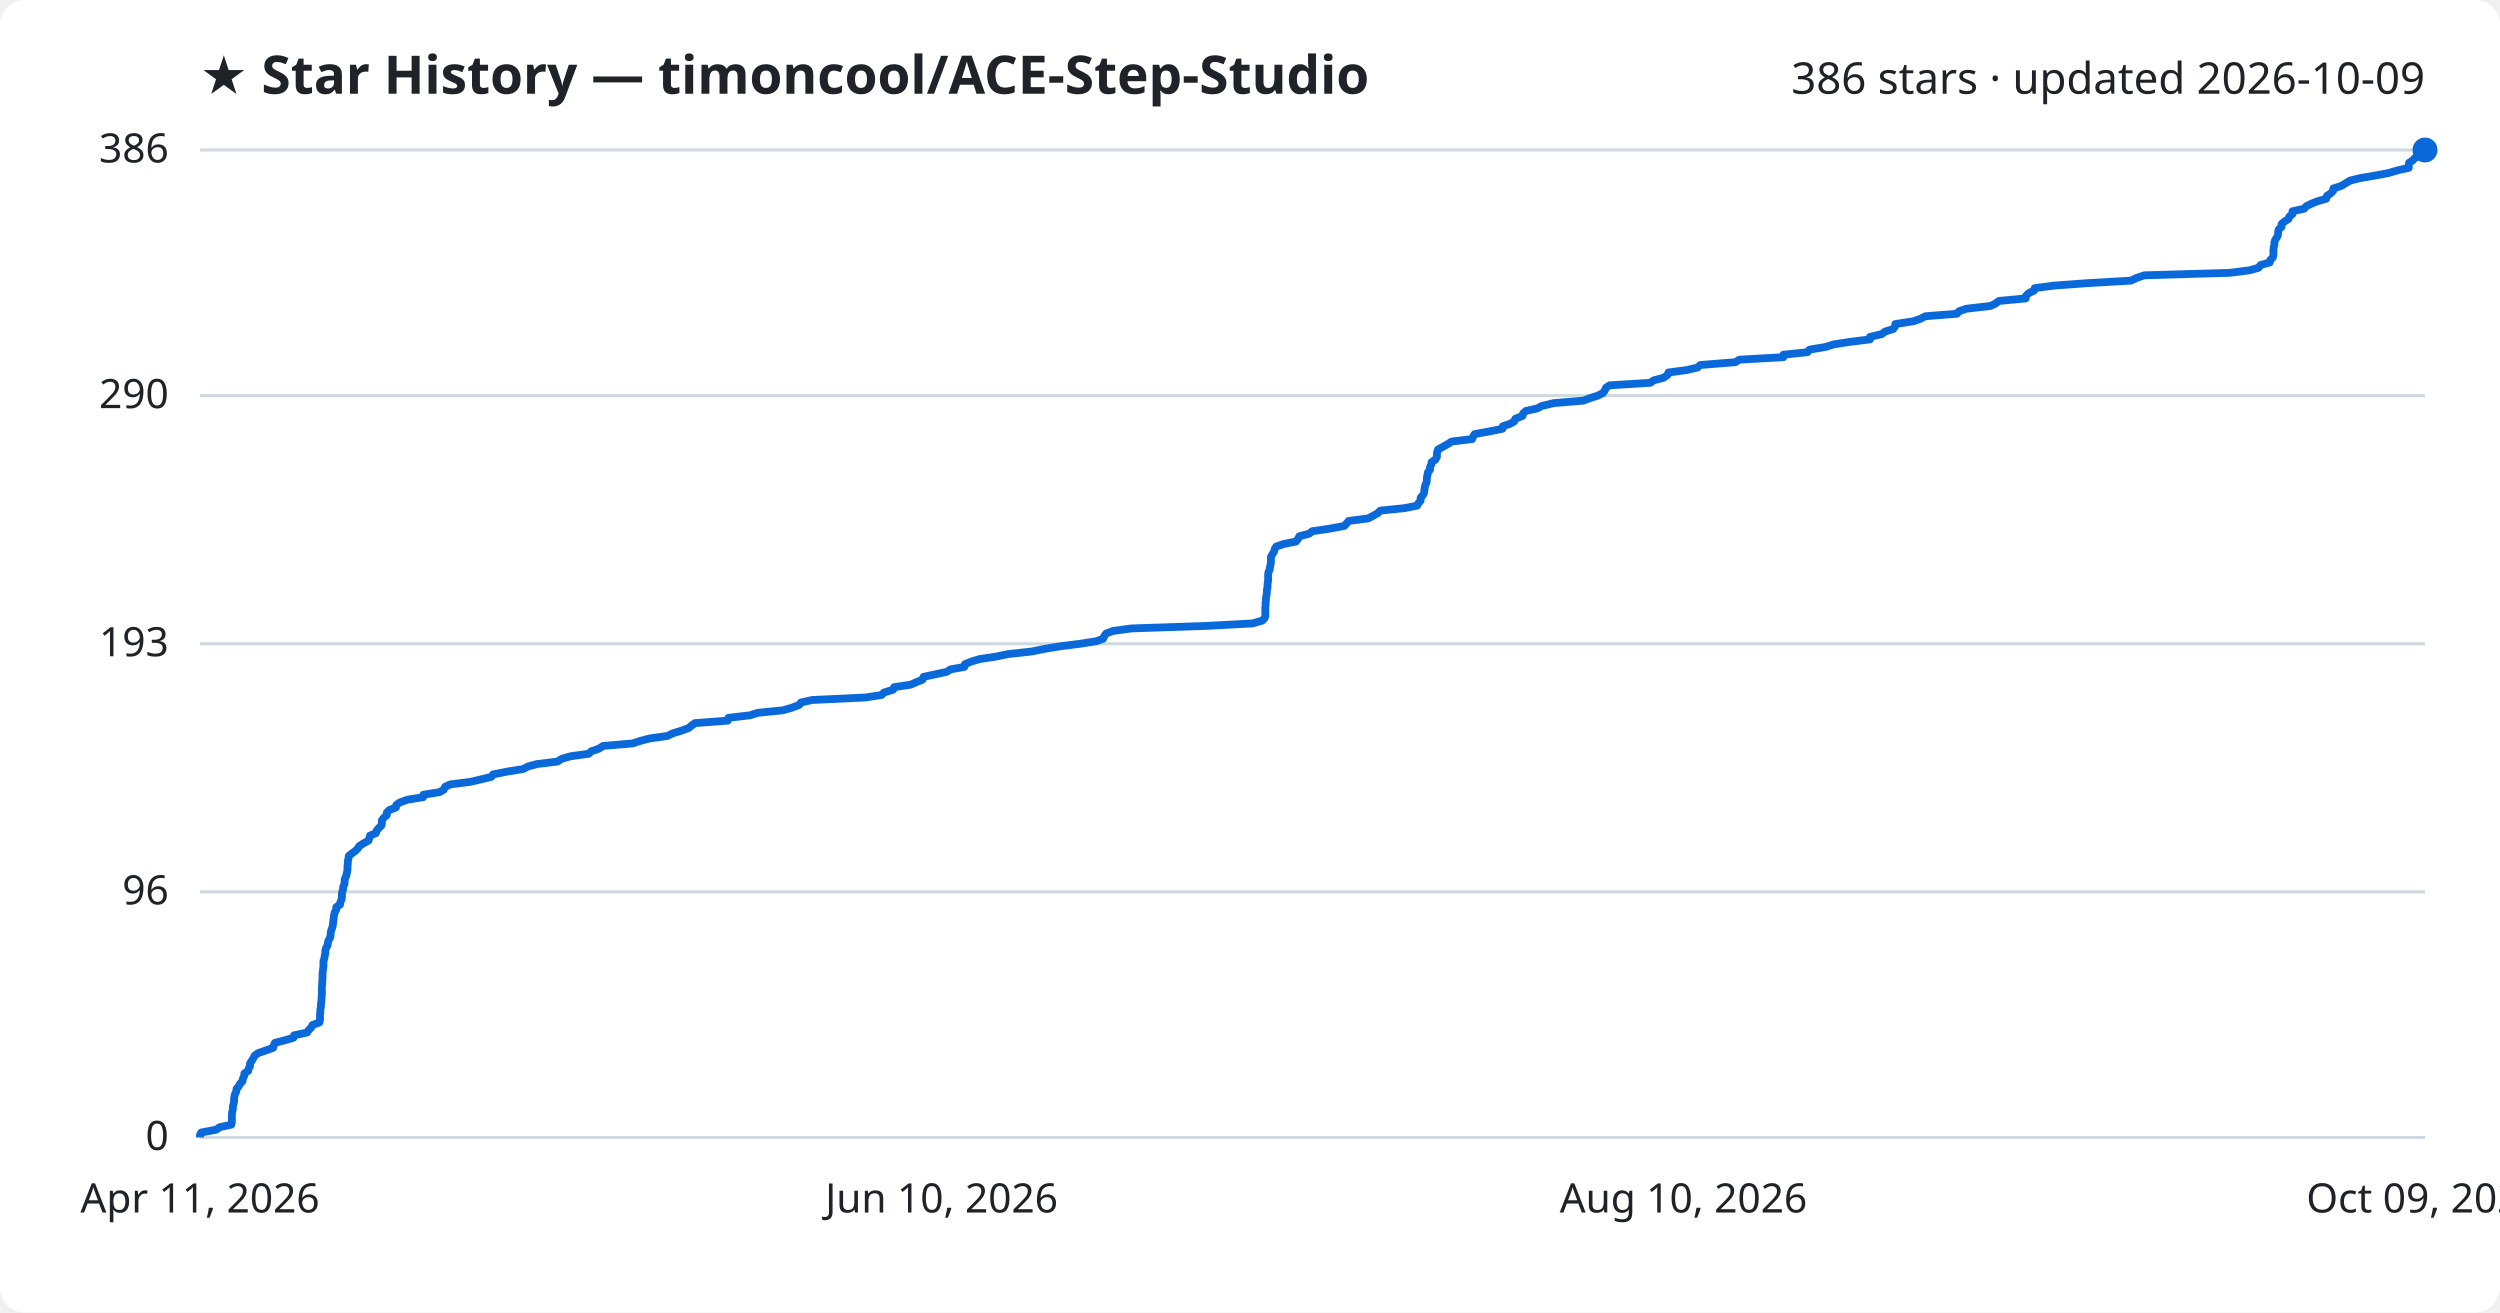
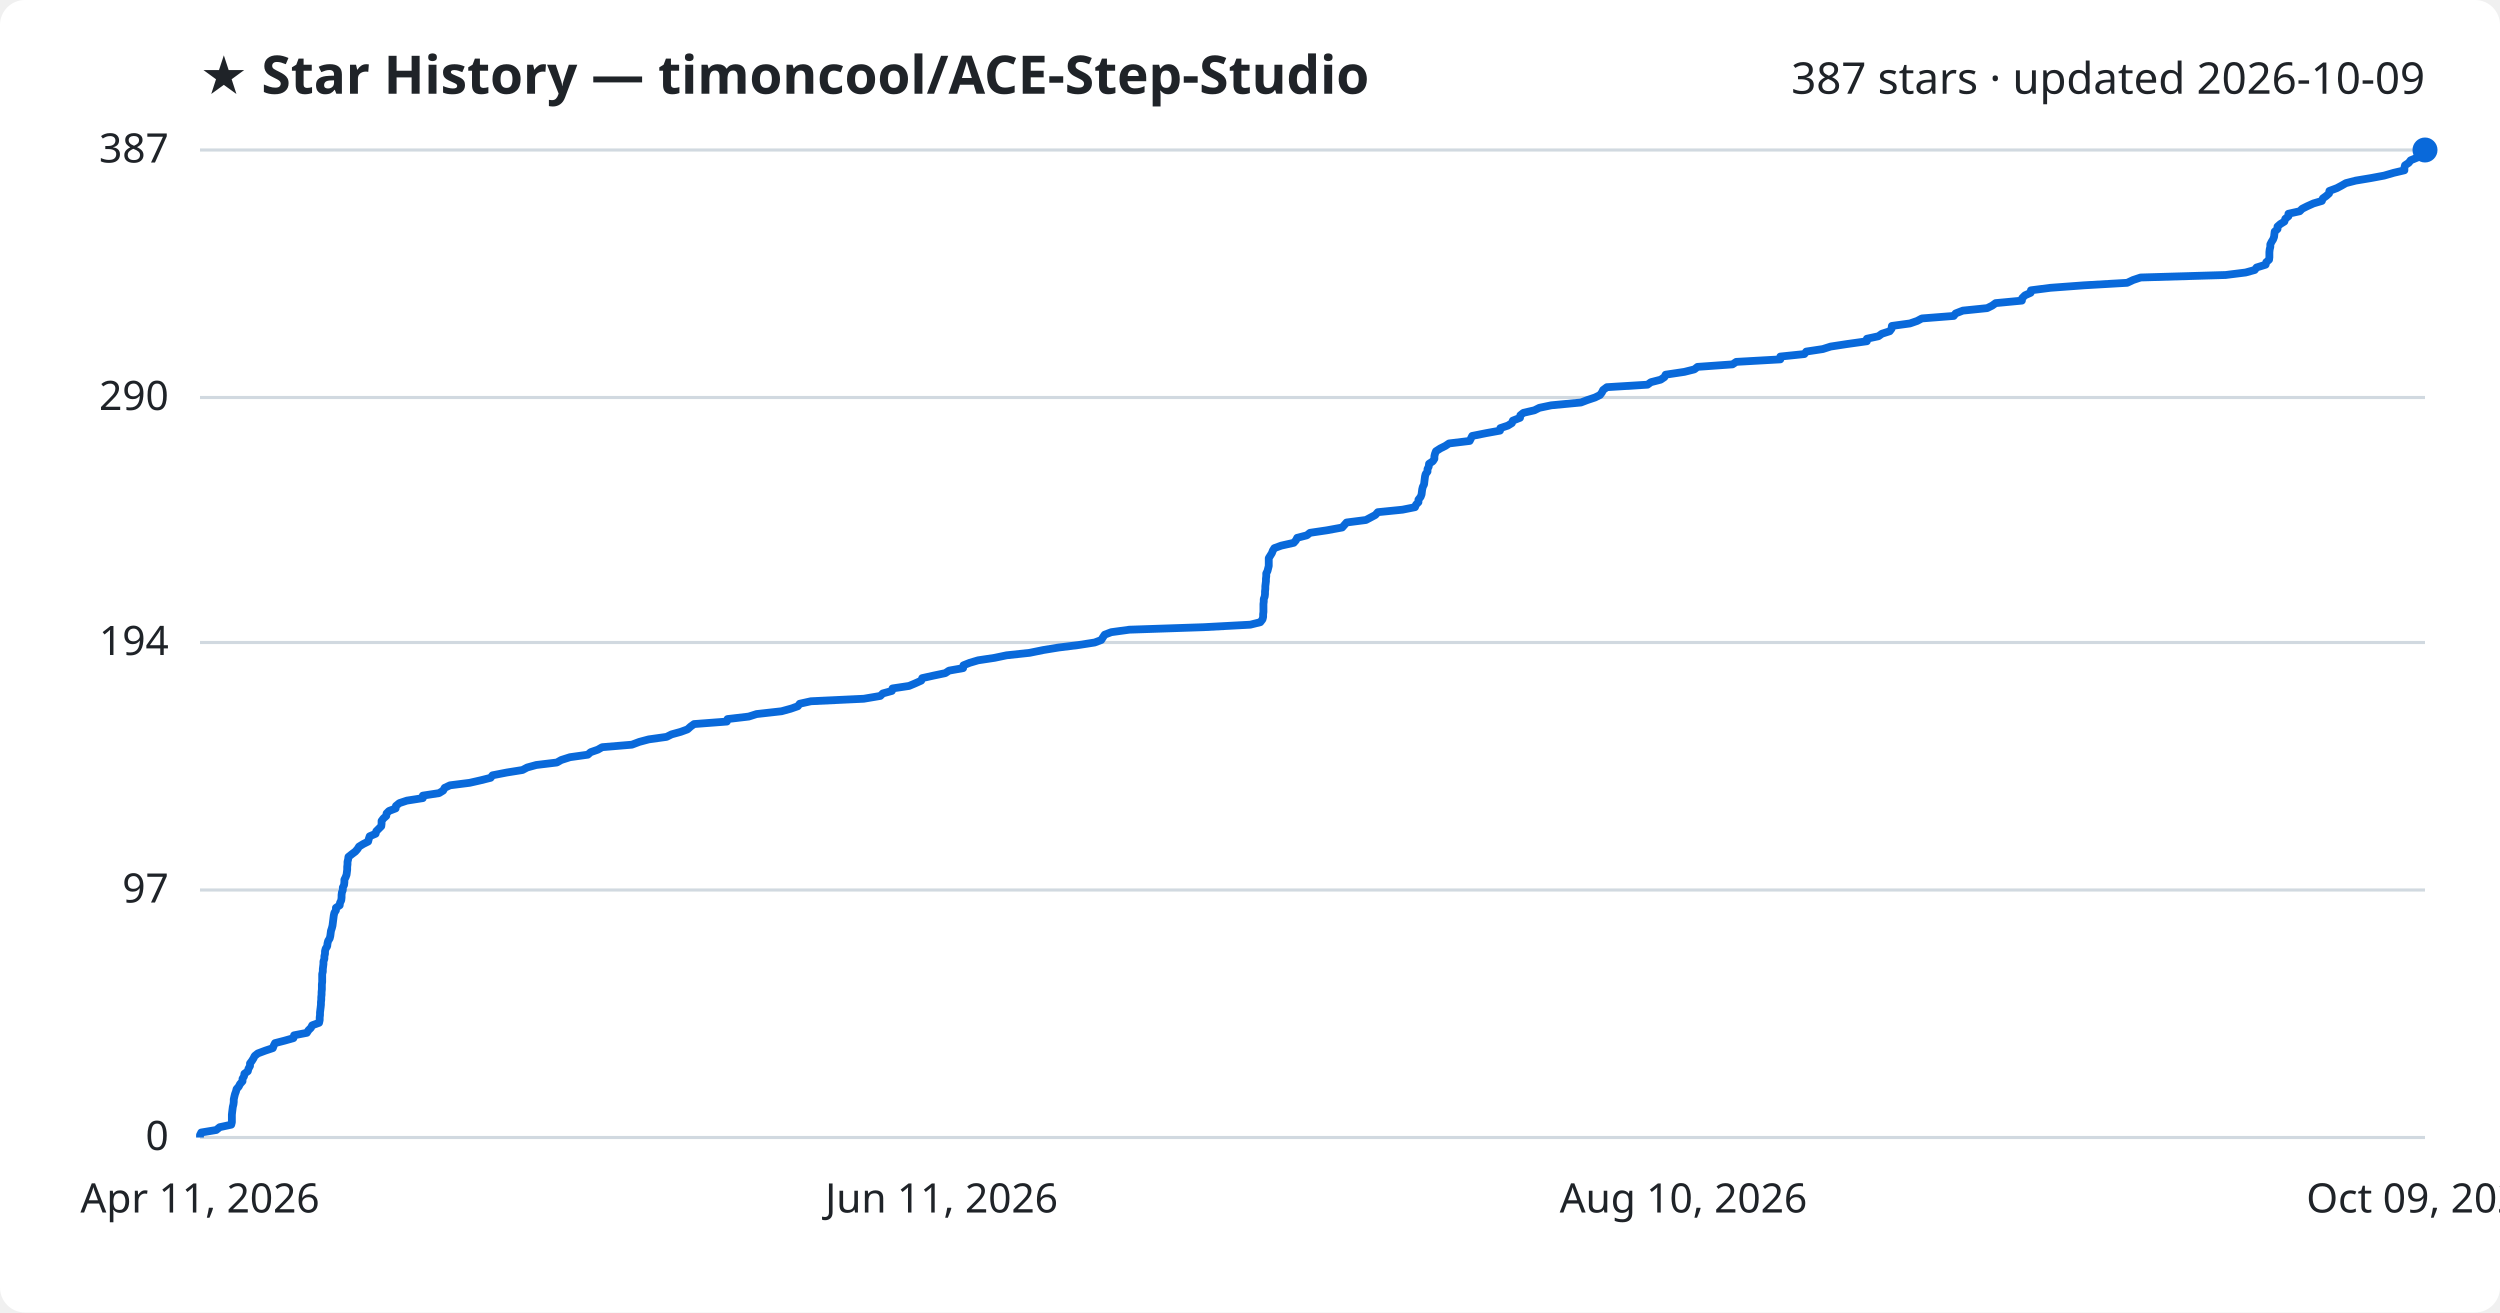
<svg xmlns="http://www.w3.org/2000/svg" viewBox="0 0 800 420" font-family="Segoe UI, sans-serif">
  <rect width="800" height="420" fill="#ffffff" rx="8" />
  <text x="64" y="30" fill="#1f2328" font-size="17" font-weight="700">★ Star History — timoncool/ACE-Step-Studio</text>
-   <text x="776" y="30" fill="#1f2328" font-size="14" text-anchor="end">386 stars · updated 2026-10-09</text>
+   <text x="776" y="30" fill="#1f2328" font-size="14" text-anchor="end">387 stars · updated 2026-10-09</text>
  <line x1="64" y1="364.0" x2="776" y2="364.0" stroke="#d1d9e0" stroke-width="1" />
  <text x="54" y="368.0" fill="#1f2328" font-size="13" text-anchor="end">0</text>
-   <line x1="64" y1="285.4" x2="776" y2="285.4" stroke="#d1d9e0" stroke-width="1" />
-   <text x="54" y="289.4" fill="#1f2328" font-size="13" text-anchor="end">96</text>
-   <line x1="64" y1="206.0" x2="776" y2="206.0" stroke="#d1d9e0" stroke-width="1" />
-   <text x="54" y="210.0" fill="#1f2328" font-size="13" text-anchor="end">193</text>
-   <line x1="64" y1="126.6" x2="776" y2="126.6" stroke="#d1d9e0" stroke-width="1" />
-   <text x="54" y="130.6" fill="#1f2328" font-size="13" text-anchor="end">290</text>
+   <line x1="64" y1="284.8" x2="776" y2="284.8" stroke="#d1d9e0" stroke-width="1" />
+   <text x="54" y="288.8" fill="#1f2328" font-size="13" text-anchor="end">97</text>
+   <line x1="64" y1="205.6" x2="776" y2="205.6" stroke="#d1d9e0" stroke-width="1" />
+   <text x="54" y="209.6" fill="#1f2328" font-size="13" text-anchor="end">194</text>
+   <line x1="64" y1="127.2" x2="776" y2="127.2" stroke="#d1d9e0" stroke-width="1" />
+   <text x="54" y="131.2" fill="#1f2328" font-size="13" text-anchor="end">290</text>
  <line x1="64" y1="48.0" x2="776" y2="48.0" stroke="#d1d9e0" stroke-width="1" />
-   <text x="54" y="52.0" fill="#1f2328" font-size="13" text-anchor="end">386</text>
-   <path d="M64.0,364.0 L64.0,363.2 L64.4,362.4 L69.2,361.5 L70.3,360.7 L74.0,359.9 L74.2,359.1 L74.2,358.3 L74.2,357.5 L74.2,356.6 L74.3,355.8 L74.5,355.0 L74.5,354.2 L74.7,353.4 L74.9,352.5 L74.9,351.7 L75.0,350.9 L75.2,350.1 L75.6,349.3 L75.7,348.4 L76.4,347.6 L76.8,346.8 L77.6,346.0 L77.7,345.2 L78.1,344.4 L78.2,343.5 L79.4,342.7 L79.6,341.9 L80.0,341.1 L80.0,340.3 L80.6,339.4 L81.1,338.6 L81.5,337.8 L82.6,337.0 L84.9,336.2 L87.4,335.3 L87.6,334.5 L88.0,333.7 L91.1,332.9 L93.9,332.1 L94.1,331.3 L98.3,330.4 L98.8,329.6 L99.6,328.8 L100.0,328.0 L102.2,327.2 L102.4,326.3 L102.4,325.5 L102.4,324.7 L102.5,323.9 L102.5,323.1 L102.7,322.2 L102.7,321.4 L102.8,320.6 L102.9,319.8 L102.9,319.0 L103.0,318.2 L103.0,317.3 L103.0,316.5 L103.0,315.7 L103.1,314.9 L103.1,314.1 L103.2,313.2 L103.2,312.4 L103.2,311.6 L103.3,310.8 L103.4,310.0 L103.5,309.2 L103.5,308.3 L103.5,307.5 L103.8,306.7 L103.9,305.9 L104.1,305.1 L104.1,304.2 L104.3,303.4 L104.8,302.6 L104.9,301.8 L105.1,301.0 L105.6,300.1 L105.8,299.3 L105.8,298.5 L106.0,297.7 L106.3,296.9 L106.5,296.1 L106.6,295.2 L106.7,294.4 L106.8,293.6 L106.9,292.8 L107.1,292.0 L107.6,291.1 L107.6,290.3 L108.8,289.5 L108.9,288.7 L109.3,287.9 L109.4,287.0 L109.4,286.2 L109.5,285.4 L109.8,284.6 L109.8,283.8 L110.2,283.0 L110.3,282.1 L110.3,281.3 L110.7,280.5 L110.9,279.7 L111.1,278.9 L111.2,278.0 L111.2,277.2 L111.3,276.4 L111.3,275.6 L111.5,274.8 L111.6,273.9 L112.6,273.1 L113.7,272.3 L114.5,271.5 L115.0,270.7 L116.3,269.9 L117.9,269.0 L118.2,268.2 L118.4,267.4 L120.3,266.6 L120.5,265.8 L121.3,264.9 L122.1,264.1 L122.2,263.3 L122.2,262.5 L122.8,261.7 L123.8,260.8 L123.8,260.0 L124.6,259.2 L126.7,258.4 L126.8,257.6 L127.9,256.8 L130.4,255.9 L135.4,255.1 L135.5,254.3 L140.6,253.5 L142.0,252.7 L142.4,251.8 L144.1,251.0 L150.5,250.2 L153.9,249.4 L157.2,248.6 L157.8,247.8 L162.4,246.9 L167.4,246.1 L168.9,245.3 L171.8,244.5 L178.4,243.7 L179.8,242.8 L182.6,242.0 L188.4,241.2 L189.2,240.4 L191.6,239.6 L193.0,238.7 L202.4,237.9 L204.9,237.1 L207.9,236.3 L213.6,235.5 L215.2,234.7 L218.1,233.8 L220.3,233.0 L221.3,232.2 L222.4,231.4 L232.9,230.6 L233.1,229.7 L240.0,228.9 L242.5,228.1 L250.5,227.3 L253.3,226.5 L255.7,225.6 L256.3,224.8 L259.9,224.0 L276.9,223.2 L282.1,222.4 L282.9,221.6 L285.8,220.7 L286.1,219.9 L291.4,219.1 L293.2,218.3 L295.2,217.5 L295.5,216.6 L299.2,215.8 L302.9,215.0 L304.2,214.2 L308.6,213.4 L308.8,212.5 L310.8,211.7 L313.5,210.9 L318.8,210.1 L322.6,209.3 L330.0,208.5 L334.5,207.6 L339.3,206.8 L345.7,206.0 L350.8,205.2 L353.0,204.4 L353.4,203.5 L354.0,202.7 L356.2,201.9 L362.0,201.1 L385.9,200.3 L400.8,199.5 L403.9,198.6 L404.7,197.8 L404.9,197.0 L404.9,196.2 L404.9,195.4 L404.9,194.5 L405.0,193.7 L405.0,192.9 L405.1,192.1 L405.1,191.3 L405.3,190.4 L405.4,189.6 L405.4,188.8 L405.6,188.0 L405.6,187.2 L405.7,186.4 L405.8,185.5 L405.8,184.7 L405.8,183.9 L405.9,183.1 L406.3,182.3 L406.4,181.4 L406.6,180.6 L406.7,179.8 L406.7,179.0 L406.7,178.2 L407.2,177.3 L407.7,176.5 L407.9,175.7 L408.4,174.9 L410.7,174.1 L414.7,173.3 L415.4,172.4 L415.8,171.6 L418.9,170.8 L419.9,170.0 L425.3,169.2 L430.2,168.3 L430.9,167.5 L431.6,166.7 L437.8,165.9 L439.3,165.1 L440.9,164.2 L441.7,163.4 L449.5,162.6 L453.5,161.8 L453.9,161.0 L454.6,160.2 L454.6,159.3 L455.3,158.5 L455.7,157.7 L455.8,156.9 L455.9,156.1 L456.1,155.2 L456.5,154.4 L456.6,153.6 L456.6,152.8 L456.8,152.0 L456.9,151.2 L457.6,150.3 L457.6,149.5 L458.0,148.7 L458.1,147.9 L459.3,147.1 L459.8,146.2 L459.8,145.4 L459.9,144.6 L460.2,143.8 L461.7,143.0 L463.3,142.1 L464.5,141.3 L471.1,140.5 L471.4,139.7 L471.9,138.9 L476.4,138.1 L480.8,137.2 L480.9,136.4 L483.3,135.6 L484.6,134.8 L484.9,134.0 L487.2,133.1 L487.4,132.3 L488.3,131.5 L491.9,130.7 L493.4,129.9 L497.2,129.0 L506.7,128.2 L508.8,127.4 L511.3,126.6 L512.9,125.8 L513.5,125.0 L513.9,124.1 L515.1,123.3 L528.1,122.5 L529.2,121.7 L532.3,120.9 L533.6,120.0 L533.9,119.2 L539.9,118.4 L543.2,117.6 L544.1,116.8 L555.3,115.9 L556.6,115.1 L570.7,114.3 L570.7,113.5 L578.4,112.7 L579.0,111.9 L584.3,111.0 L586.8,110.2 L592.0,109.4 L598.4,108.6 L598.4,107.8 L602.2,106.9 L603.2,106.1 L605.8,105.3 L606.4,104.5 L606.5,103.7 L612.3,102.8 L614.6,102.0 L616.1,101.2 L626.2,100.4 L626.9,99.6 L629.2,98.8 L637.0,97.9 L638.6,97.1 L639.7,96.3 L648.2,95.5 L648.3,94.7 L649.2,93.8 L650.9,93.0 L651.1,92.2 L657.2,91.4 L668.1,90.6 L681.9,89.8 L683.8,88.9 L686.2,88.1 L713.5,87.3 L719.8,86.5 L722.7,85.7 L723.4,84.8 L726.3,84.0 L726.5,83.2 L727.3,82.4 L727.5,81.6 L727.5,80.7 L727.5,79.9 L727.6,79.1 L727.8,78.3 L727.8,77.5 L728.1,76.7 L728.7,75.8 L729.0,75.0 L729.0,74.2 L729.2,73.4 L730.1,72.6 L730.1,71.7 L731.0,70.9 L732.3,70.1 L732.6,69.3 L733.6,68.5 L733.6,67.6 L737.3,66.8 L738.0,66.0 L739.6,65.2 L741.6,64.4 L744.4,63.6 L744.6,62.7 L745.8,61.9 L746.6,61.1 L746.7,60.3 L749.2,59.5 L750.7,58.6 L752.0,57.8 L755.2,57.0 L759.9,56.2 L764.2,55.4 L767.3,54.5 L770.8,53.7 L770.8,52.9 L770.9,52.1 L772.1,51.3 L772.8,50.5 L775.0,49.6 L775.4,48.8 L776.0,48.0 L776.0,48.0" fill="none" stroke="#0969da" stroke-width="2.5" stroke-linejoin="round" />
+   <text x="54" y="52.0" fill="#1f2328" font-size="13" text-anchor="end">387</text>
+   <path d="M64.0,364.0 L64.0,363.2 L64.4,362.4 L69.2,361.6 L70.3,360.7 L74.0,359.9 L74.2,359.1 L74.2,358.3 L74.2,357.5 L74.2,356.7 L74.3,355.8 L74.4,355.0 L74.5,354.2 L74.7,353.4 L74.8,352.6 L74.8,351.8 L75.0,350.9 L75.2,350.1 L75.5,349.3 L75.7,348.5 L76.4,347.7 L76.8,346.9 L77.6,346.0 L77.6,345.2 L78.1,344.4 L78.2,343.6 L79.3,342.8 L79.5,342.0 L80.0,341.1 L80.0,340.3 L80.6,339.5 L81.1,338.7 L81.5,337.9 L82.5,337.1 L84.9,336.2 L87.3,335.4 L87.6,334.6 L88.0,333.8 L91.1,333.0 L93.9,332.2 L94.1,331.3 L98.2,330.5 L98.7,329.7 L99.5,328.9 L99.9,328.1 L102.1,327.3 L102.3,326.4 L102.3,325.6 L102.4,324.8 L102.4,324.0 L102.5,323.2 L102.6,322.4 L102.7,321.5 L102.7,320.7 L102.8,319.9 L102.8,319.1 L102.9,318.3 L102.9,317.5 L103.0,316.6 L103.0,315.8 L103.0,315.0 L103.1,314.2 L103.1,313.4 L103.1,312.6 L103.1,311.7 L103.3,310.9 L103.3,310.1 L103.4,309.3 L103.5,308.5 L103.5,307.7 L103.8,306.8 L103.8,306.0 L104.0,305.2 L104.0,304.4 L104.2,303.6 L104.7,302.8 L104.8,301.9 L105.0,301.1 L105.5,300.3 L105.7,299.5 L105.8,298.7 L105.9,297.9 L106.2,297.0 L106.4,296.2 L106.5,295.4 L106.6,294.6 L106.7,293.8 L106.8,293.0 L107.0,292.1 L107.5,291.3 L107.5,290.5 L108.7,289.7 L108.8,288.9 L109.2,288.1 L109.3,287.2 L109.3,286.4 L109.4,285.6 L109.7,284.8 L109.7,284.0 L110.1,283.2 L110.2,282.3 L110.2,281.5 L110.6,280.7 L110.9,279.9 L111.0,279.1 L111.1,278.3 L111.1,277.4 L111.2,276.6 L111.2,275.8 L111.4,275.0 L111.5,274.2 L112.5,273.4 L113.7,272.5 L114.4,271.7 L114.9,270.9 L116.2,270.1 L117.8,269.3 L118.0,268.5 L118.3,267.6 L120.2,266.8 L120.4,266.0 L121.2,265.2 L122.0,264.4 L122.1,263.6 L122.1,262.7 L122.7,261.9 L123.6,261.1 L123.7,260.3 L124.5,259.5 L126.6,258.7 L126.7,257.9 L127.8,257.0 L130.2,256.2 L135.3,255.4 L135.3,254.6 L140.5,253.8 L141.8,253.0 L142.3,252.1 L144.0,251.3 L150.3,250.5 L153.8,249.7 L157.0,248.9 L157.6,248.1 L162.2,247.2 L167.2,246.4 L168.7,245.6 L171.6,244.8 L178.2,244.0 L179.6,243.2 L182.4,242.3 L188.1,241.5 L189.0,240.7 L191.3,239.9 L192.7,239.1 L202.2,238.3 L204.6,237.4 L207.6,236.6 L213.3,235.8 L214.9,235.0 L217.8,234.2 L220.0,233.4 L221.0,232.5 L222.1,231.7 L232.6,230.9 L232.8,230.1 L239.6,229.3 L242.1,228.5 L250.1,227.6 L253.0,226.8 L255.3,226.0 L255.9,225.2 L259.5,224.4 L276.4,223.6 L281.7,222.7 L282.5,221.9 L285.4,221.1 L285.6,220.3 L290.9,219.5 L292.8,218.7 L294.8,217.8 L295.1,217.0 L298.7,216.2 L302.5,215.4 L303.7,214.6 L308.2,213.8 L308.3,212.9 L310.3,212.1 L313.0,211.3 L318.3,210.5 L322.1,209.7 L329.5,208.9 L333.9,208.0 L338.8,207.2 L345.2,206.4 L350.3,205.6 L352.4,204.8 L352.9,204.0 L353.5,203.1 L355.6,202.3 L361.4,201.5 L385.2,200.7 L400.1,199.9 L403.3,199.1 L404.0,198.2 L404.2,197.4 L404.2,196.6 L404.3,195.8 L404.3,195.0 L404.3,194.2 L404.3,193.3 L404.4,192.5 L404.4,191.7 L404.7,190.9 L404.8,190.1 L404.8,189.3 L404.9,188.4 L404.9,187.6 L405.0,186.8 L405.1,186.0 L405.1,185.2 L405.2,184.4 L405.2,183.5 L405.6,182.7 L405.8,181.9 L406.0,181.1 L406.0,180.3 L406.0,179.5 L406.0,178.6 L406.5,177.8 L407.0,177.0 L407.3,176.2 L407.8,175.4 L410.0,174.6 L414.0,173.7 L414.7,172.9 L415.1,172.1 L418.2,171.3 L419.2,170.5 L424.6,169.7 L429.5,168.8 L430.2,168.0 L430.9,167.2 L437.1,166.4 L438.6,165.6 L440.1,164.8 L440.9,163.9 L448.8,163.1 L452.8,162.3 L453.1,161.5 L453.9,160.7 L453.9,159.9 L454.6,159.0 L454.9,158.2 L455.0,157.4 L455.1,156.6 L455.3,155.8 L455.7,155.0 L455.8,154.1 L455.9,153.3 L456.0,152.5 L456.2,151.7 L456.8,150.9 L456.8,150.1 L457.2,149.3 L457.3,148.4 L458.5,147.6 L459.0,146.8 L459.0,146.0 L459.2,145.2 L459.5,144.4 L460.9,143.5 L462.5,142.7 L463.7,141.9 L470.3,141.1 L470.7,140.3 L471.1,139.5 L475.6,138.6 L480.0,137.8 L480.1,137.0 L482.5,136.2 L483.8,135.4 L484.1,134.6 L486.4,133.7 L486.5,132.9 L487.5,132.1 L491.0,131.3 L492.6,130.5 L496.4,129.7 L505.9,128.8 L508.0,128.0 L510.4,127.2 L512.0,126.4 L512.6,125.6 L513.0,124.8 L514.2,123.9 L527.2,123.1 L528.3,122.3 L531.4,121.5 L532.6,120.7 L533.0,119.9 L539.0,119.0 L542.2,118.2 L543.2,117.4 L554.4,116.6 L555.6,115.8 L569.7,115.0 L569.7,114.1 L577.4,113.3 L578.0,112.5 L583.3,111.7 L585.8,110.9 L591.0,110.1 L597.4,109.2 L597.4,108.4 L601.1,107.6 L602.2,106.8 L604.7,106.0 L605.3,105.2 L605.4,104.3 L611.2,103.5 L613.5,102.7 L615.0,101.9 L625.2,101.1 L625.8,100.3 L628.1,99.4 L635.9,98.6 L637.5,97.8 L638.6,97.0 L647.0,96.2 L647.1,95.4 L648.0,94.5 L649.8,93.7 L649.9,92.9 L656.1,92.1 L666.9,91.3 L680.7,90.5 L682.6,89.6 L685.0,88.8 L712.2,88.0 L718.6,87.2 L721.5,86.4 L722.1,85.6 L725.0,84.7 L725.2,83.9 L726.1,83.1 L726.2,82.3 L726.2,81.5 L726.2,80.7 L726.3,79.8 L726.5,79.0 L726.5,78.2 L726.9,77.4 L727.4,76.6 L727.7,75.8 L727.8,74.9 L727.9,74.1 L728.8,73.3 L728.8,72.5 L729.7,71.7 L731.0,70.9 L731.3,70.0 L732.3,69.2 L732.3,68.4 L735.9,67.6 L736.7,66.8 L738.3,66.0 L740.3,65.1 L743.0,64.3 L743.3,63.5 L744.4,62.7 L745.3,61.9 L745.4,61.1 L747.8,60.2 L749.3,59.4 L750.7,58.6 L753.8,57.8 L758.6,57.0 L762.9,56.2 L766.0,55.3 L769.4,54.5 L769.4,53.7 L769.6,52.9 L770.8,52.1 L771.4,51.3 L773.6,50.4 L774.0,49.6 L774.6,48.8 L776.0,48.0 L776.0,48.0" fill="none" stroke="#0969da" stroke-width="2.5" stroke-linejoin="round" />
  <circle cx="776.0" cy="48.0" r="4" fill="#0969da" />
  <text x="64.0" y="388" fill="#1f2328" font-size="13" text-anchor="middle">Apr 11, 2026</text>
-   <text x="301.3" y="388" fill="#1f2328" font-size="13" text-anchor="middle">Jun 10, 2026</text>
+   <text x="301.3" y="388" fill="#1f2328" font-size="13" text-anchor="middle">Jun 11, 2026</text>
  <text x="538.7" y="388" fill="#1f2328" font-size="13" text-anchor="middle">Aug 10, 2026</text>
  <text x="776.0" y="388" fill="#1f2328" font-size="13" text-anchor="middle">Oct 09, 2026</text>
</svg>
